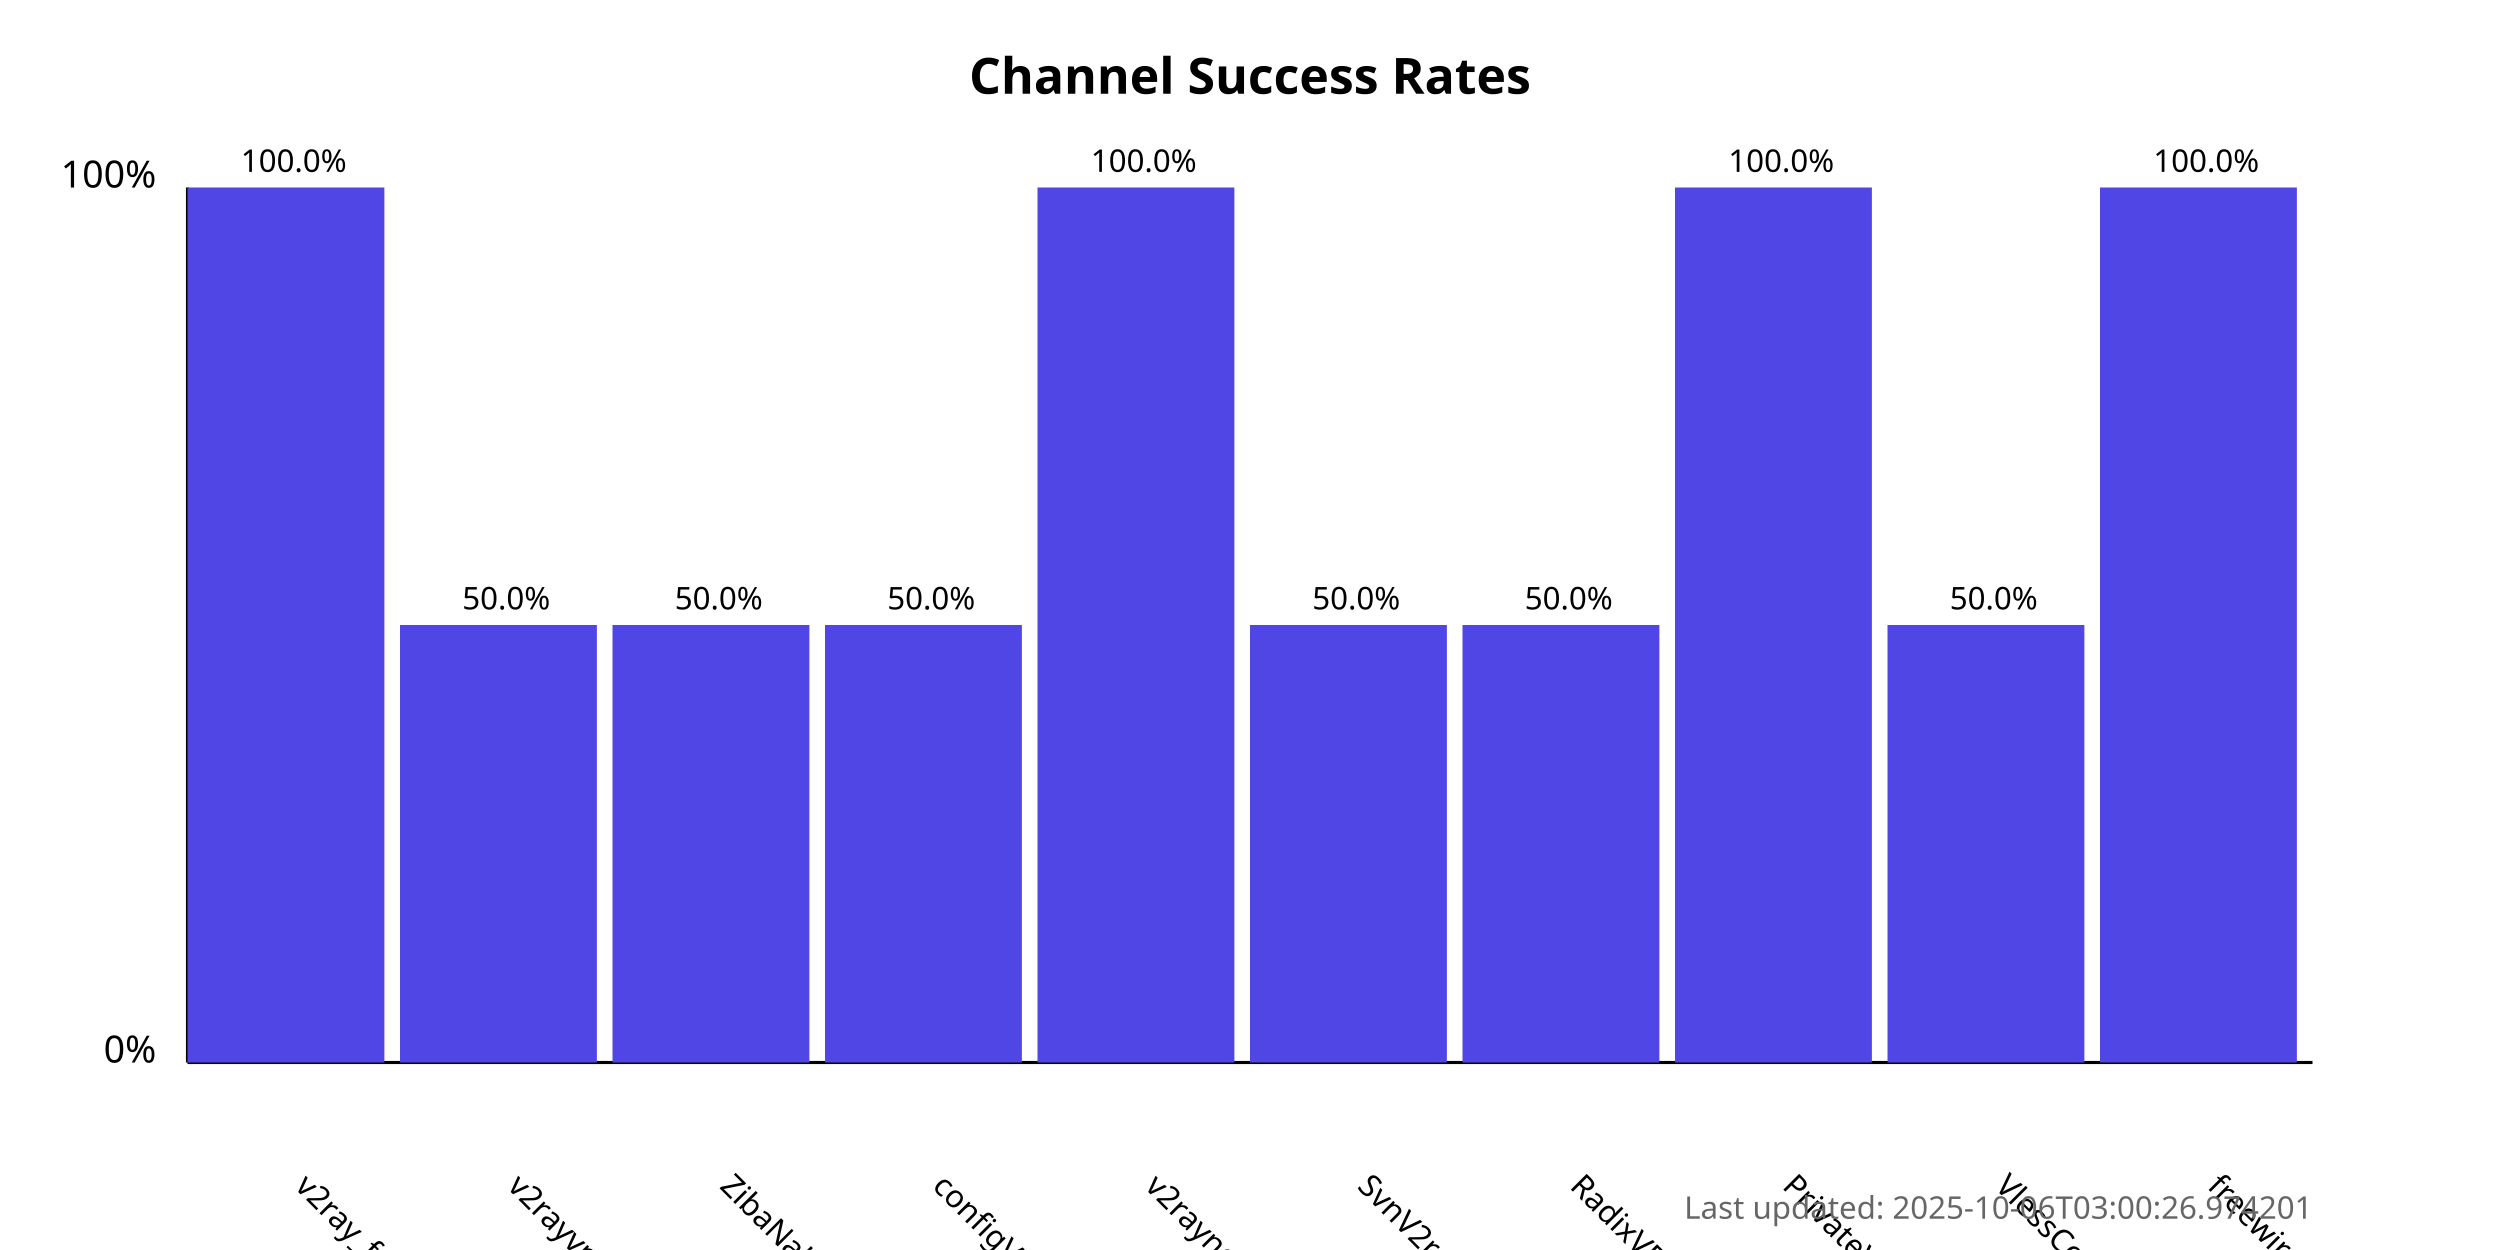
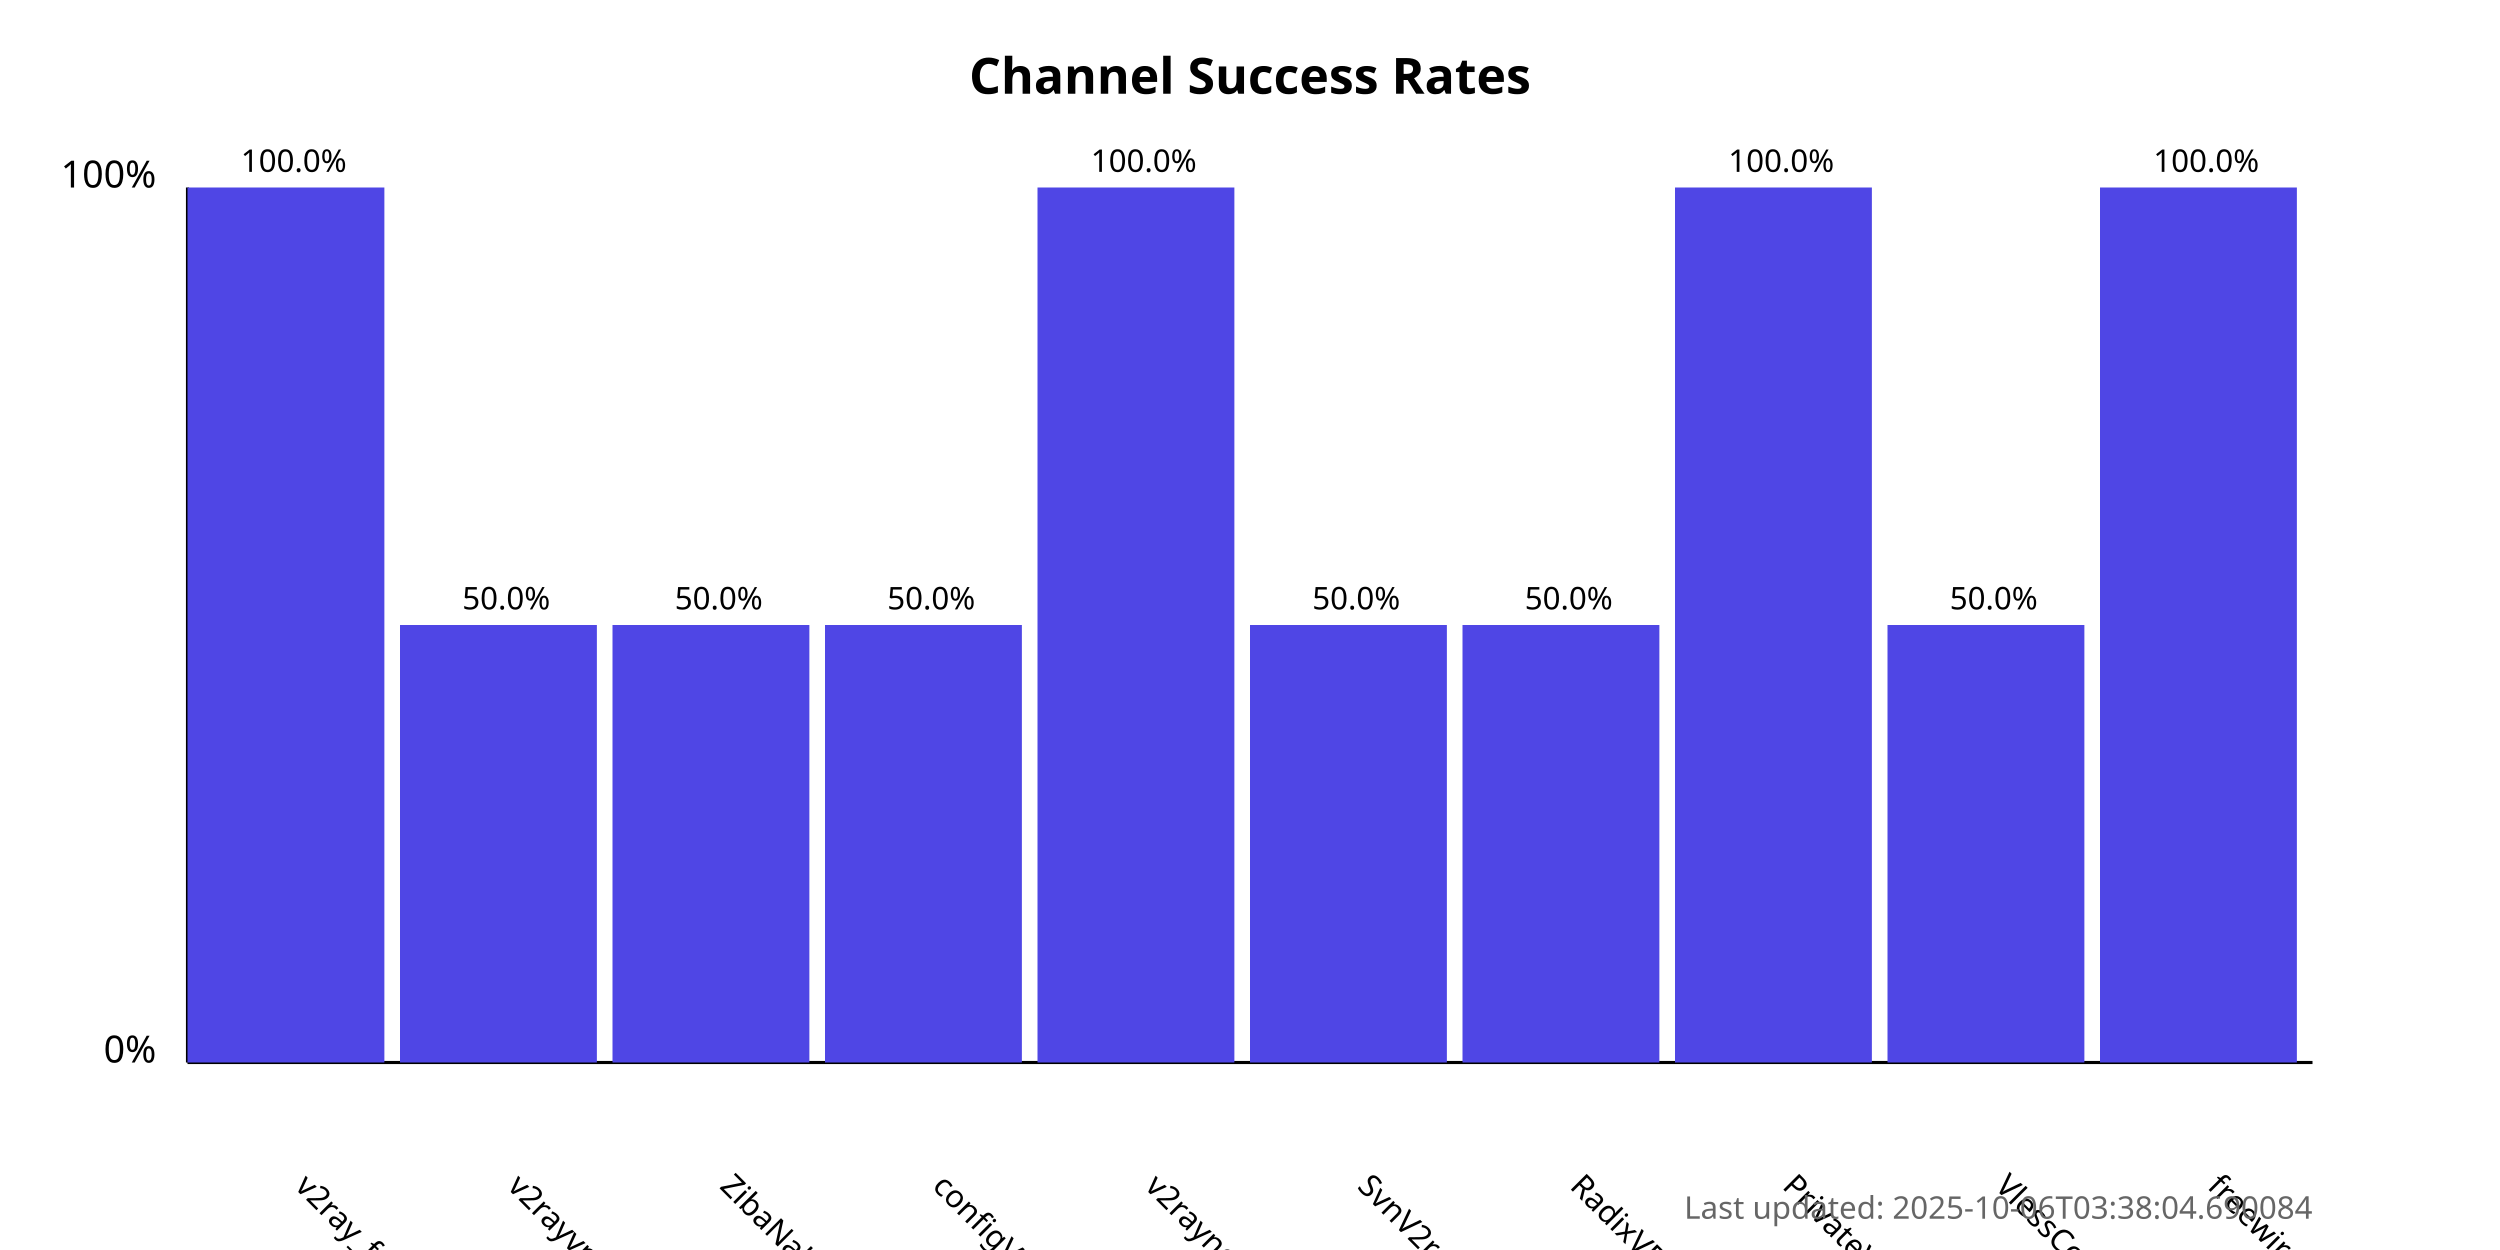
<svg xmlns="http://www.w3.org/2000/svg" width="800" height="400">
  <style>
            .chart-title { font: bold 16px sans-serif; }
            .axis-label { font: 12px sans-serif; }
            .tick-label { font: 10px sans-serif; }
            .bar { fill: #4f46e5; }
            .bar:hover { fill: #6366f1; }
            .timestamp { font: 10px sans-serif; fill: #666; }
        </style>
  <text x="400.0" y="30" text-anchor="middle" class="chart-title">
            Channel Success Rates
        </text>
  <line x1="60" y1="340" x2="60" y2="60" stroke="black" stroke-width="1" />
  <line x1="60" y1="340" x2="740" y2="340" stroke="black" stroke-width="1" />
  <text x="50" y="340" text-anchor="end" class="axis-label">0%</text>
  <text x="50" y="60" text-anchor="end" class="axis-label">100%</text>
  <g>
    <rect x="60" y="60.0" width="63.0" height="280.0" class="bar" />
    <text x="94.0" y="380" transform="rotate(45, 94.0, 380)" text-anchor="start" class="tick-label">
                v2ray_free_conf
            </text>
    <text x="94.0" y="55.0" text-anchor="middle" class="tick-label">
                100.0%
            </text>
  </g>
  <g>
    <rect x="128.0" y="200.0" width="63.0" height="140.0" class="bar" />
    <text x="162.0" y="380" transform="rotate(45, 162.0, 380)" text-anchor="start" class="tick-label">
                v2rayvpno
            </text>
    <text x="162.0" y="195.0" text-anchor="middle" class="tick-label">
                50.0%
            </text>
  </g>
  <g>
    <rect x="196.0" y="200.0" width="63.0" height="140.0" class="bar" />
    <text x="230.0" y="380" transform="rotate(45, 230.0, 380)" text-anchor="start" class="tick-label">
                ZibaNabz
            </text>
    <text x="230.0" y="195.0" text-anchor="middle" class="tick-label">
                50.0%
            </text>
  </g>
  <g>
    <rect x="264.0" y="200.0" width="63.0" height="140.0" class="bar" />
    <text x="298.0" y="380" transform="rotate(45, 298.0, 380)" text-anchor="start" class="tick-label">
                configV2rayForFree
            </text>
    <text x="298.0" y="195.0" text-anchor="middle" class="tick-label">
                50.0%
            </text>
  </g>
  <g>
    <rect x="332.0" y="60.0" width="63.0" height="280.0" class="bar" />
    <text x="366.0" y="380" transform="rotate(45, 366.0, 380)" text-anchor="start" class="tick-label">
                v2rayngvpn
            </text>
    <text x="366.0" y="55.0" text-anchor="middle" class="tick-label">
                100.0%
            </text>
  </g>
  <g>
    <rect x="400.0" y="200.0" width="63.0" height="140.0" class="bar" />
    <text x="434.0" y="380" transform="rotate(45, 434.0, 380)" text-anchor="start" class="tick-label">
                SvnV2ray
            </text>
    <text x="434.0" y="195.0" text-anchor="middle" class="tick-label">
                50.0%
            </text>
  </g>
  <g>
    <rect x="468.0" y="200.0" width="63.0" height="140.0" class="bar" />
    <text x="502.0" y="380" transform="rotate(45, 502.0, 380)" text-anchor="start" class="tick-label">
                RadixVPN
            </text>
    <text x="502.0" y="195.0" text-anchor="middle" class="tick-label">
                50.0%
            </text>
  </g>
  <g>
    <rect x="536.0" y="60.0" width="63.0" height="280.0" class="bar" />
    <text x="570.0" y="380" transform="rotate(45, 570.0, 380)" text-anchor="start" class="tick-label">
                PrivateVPNs
            </text>
    <text x="570.0" y="55.0" text-anchor="middle" class="tick-label">
                100.0%
            </text>
  </g>
  <g>
    <rect x="604.0" y="200.0" width="63.0" height="140.0" class="bar" />
    <text x="638.0" y="380" transform="rotate(45, 638.0, 380)" text-anchor="start" class="tick-label">
                VlessConfig
            </text>
    <text x="638.0" y="195.0" text-anchor="middle" class="tick-label">
                50.0%
            </text>
  </g>
  <g>
    <rect x="672.0" y="60.0" width="63.0" height="280.0" class="bar" />
    <text x="706.0" y="380" transform="rotate(45, 706.0, 380)" text-anchor="start" class="tick-label">
                freewireguard
            </text>
    <text x="706.0" y="55.0" text-anchor="middle" class="tick-label">
                100.0%
            </text>
  </g>
  <text x="740" y="390" text-anchor="end" class="timestamp">
-             Last updated: 2025-10-06T03:00:26.974201
+             Last updated: 2025-10-06T03:38:04.690084
        </text>
</svg>
